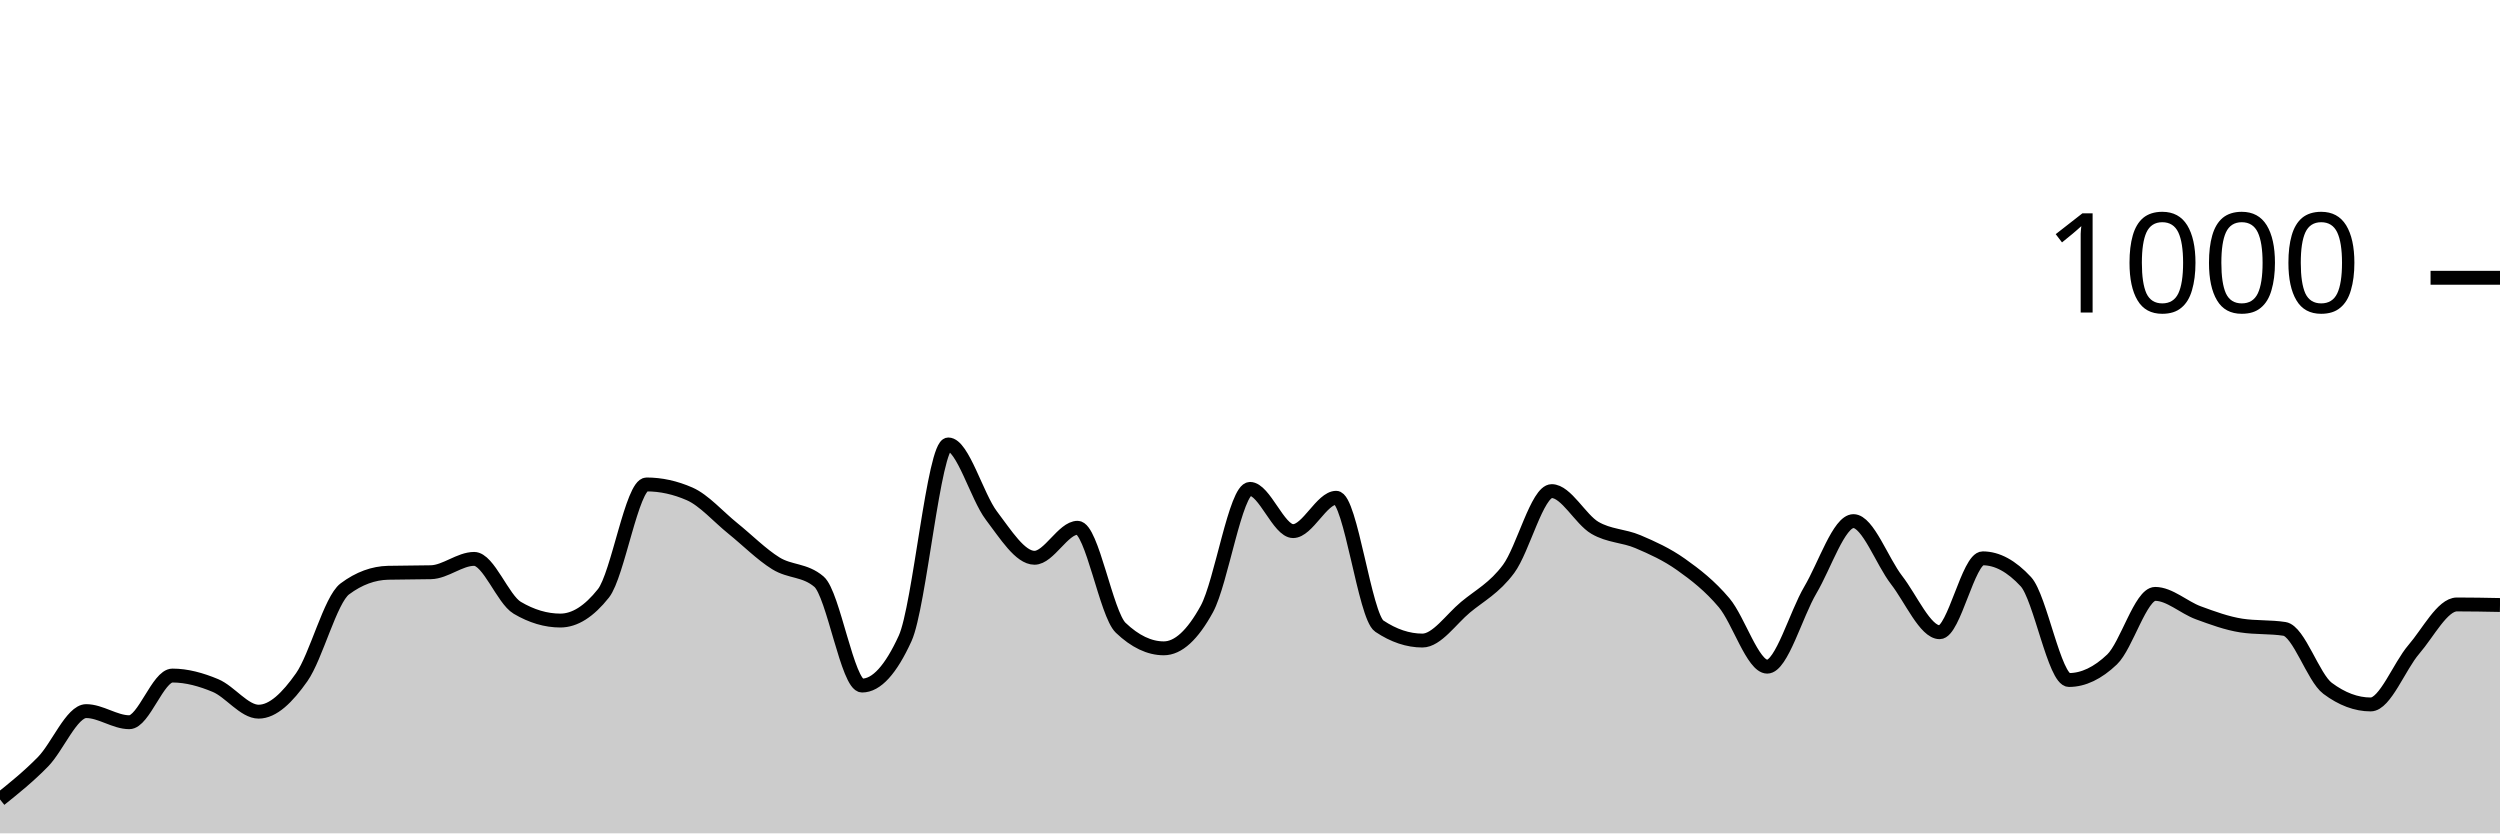
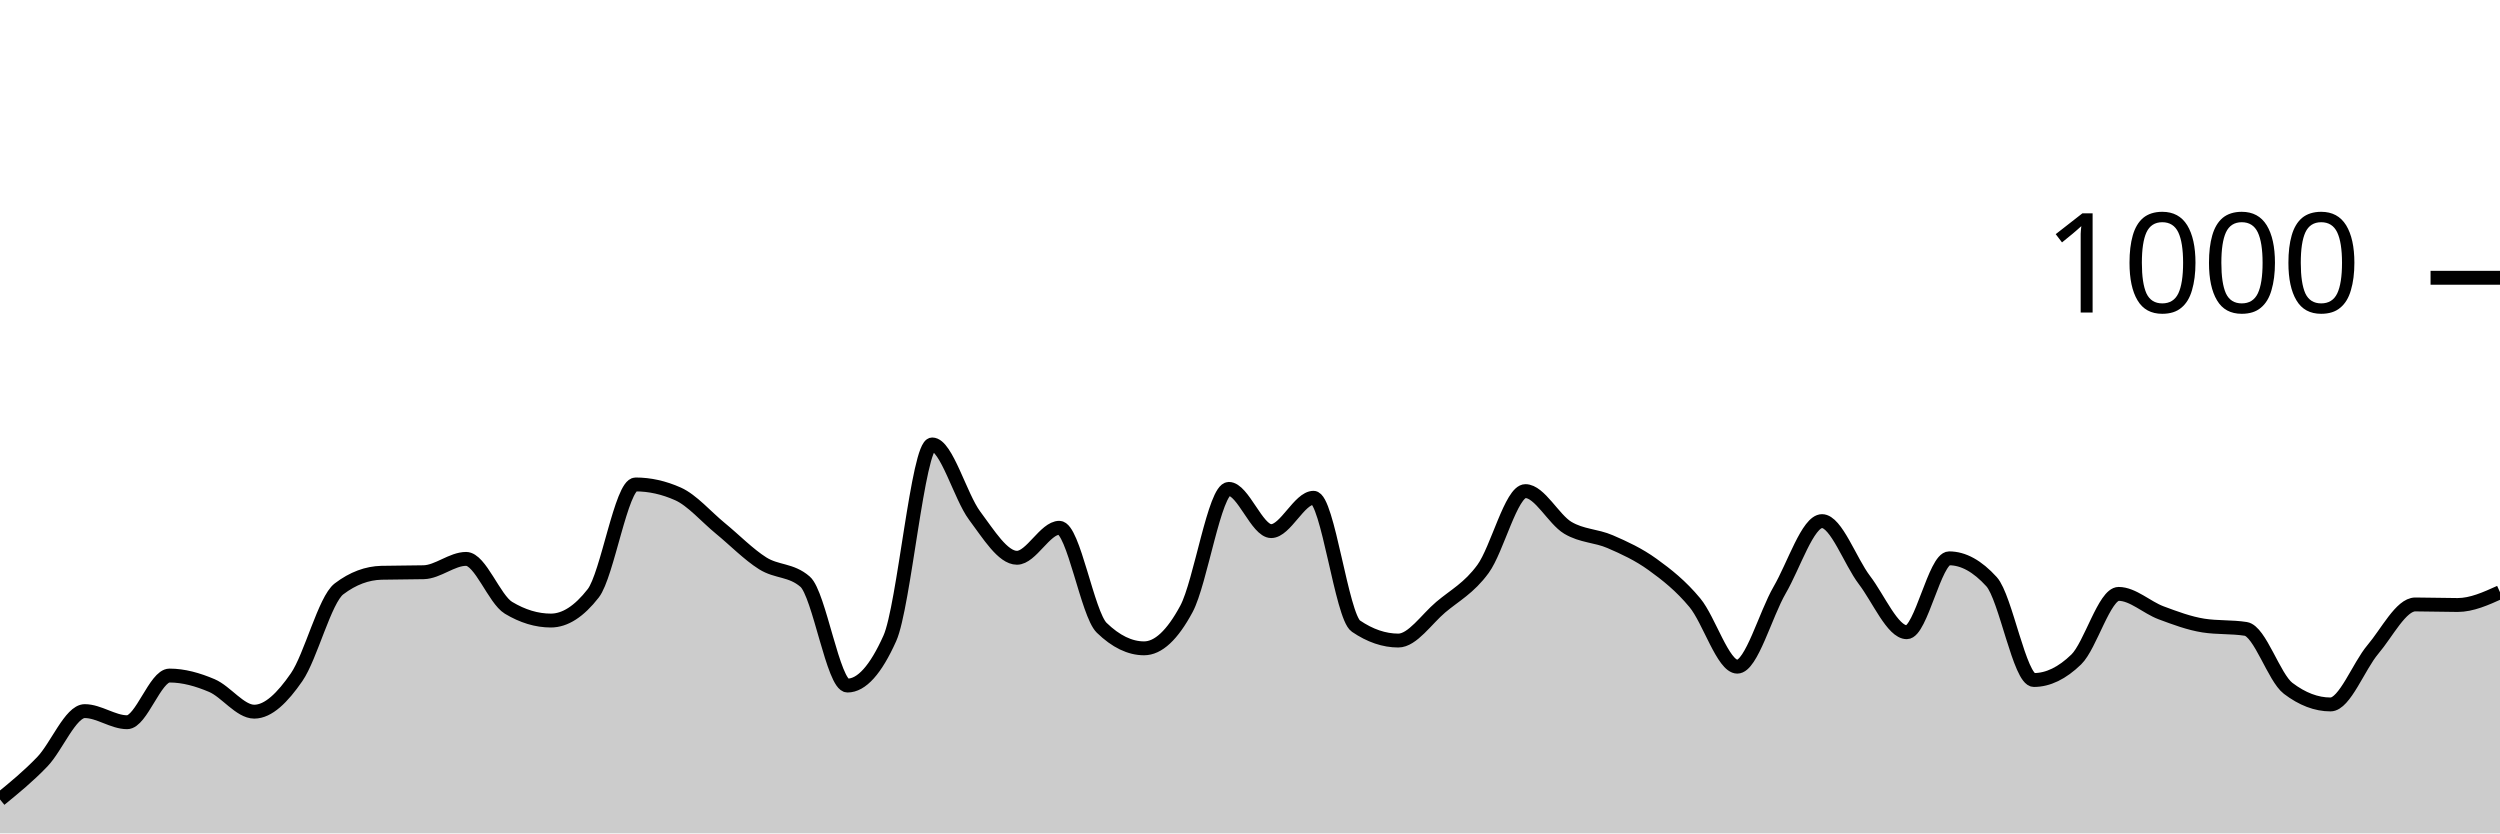
<svg xmlns="http://www.w3.org/2000/svg" viewBox="0 0 180 60">
  <g transform="translate(0,20)">
-     <path class="area" fill="rgba(0, 0, 0, 0.2)" d="M0,37.56C1.034,36.73,2.069,35.9,3.103,34.84C4.138,33.78,5.172,31.2,6.207,31.2C7.241,31.2,8.276,32,9.31,32C10.345,32,11.379,28.64,12.414,28.64C13.448,28.64,14.483,28.927,15.517,29.36C16.552,29.793,17.586,31.24,18.621,31.24C19.655,31.24,20.69,30.233,21.724,28.76C22.759,27.287,23.793,23.173,24.828,22.4C25.862,21.627,26.897,21.267,27.931,21.24C28.966,21.213,30,21.227,31.034,21.2C32.069,21.173,33.103,20.24,34.138,20.24C35.172,20.24,36.207,23.147,37.241,23.76C38.276,24.373,39.31,24.68,40.345,24.68C41.379,24.68,42.414,24.027,43.448,22.72C44.483,21.413,45.517,14.88,46.552,14.88C47.586,14.88,48.621,15.107,49.655,15.56C50.69,16.013,51.724,17.207,52.759,18.04C53.793,18.873,54.828,19.92,55.862,20.56C56.897,21.2,57.931,21,58.966,21.88C60,22.76,61.034,29.36,62.069,29.36C63.103,29.36,64.138,28.227,65.172,25.96C66.207,23.693,67.241,12,68.276,12C69.31,12,70.345,15.76,71.379,17.12C72.414,18.48,73.448,20.16,74.483,20.16C75.517,20.16,76.552,18,77.586,18C78.621,18,79.655,24.213,80.69,25.2C81.724,26.187,82.759,26.68,83.793,26.68C84.828,26.68,85.862,25.733,86.897,23.84C87.931,21.947,88.966,15.2,90,15.2C91.034,15.2,92.069,18.24,93.103,18.24C94.138,18.24,95.172,15.84,96.207,15.84C97.241,15.84,98.276,24.387,99.31,25.08C100.345,25.773,101.379,26.12,102.414,26.12C103.448,26.12,104.483,24.58,105.517,23.72C106.552,22.86,107.586,22.353,108.621,20.96C109.655,19.567,110.69,15.36,111.724,15.36C112.759,15.36,113.793,17.393,114.828,18C115.862,18.607,116.897,18.56,117.931,19C118.966,19.44,120,19.907,121.034,20.64C122.069,21.373,123.103,22.173,124.138,23.4C125.172,24.627,126.207,28,127.241,28C128.276,28,129.31,24.227,130.345,22.48C131.379,20.733,132.414,17.52,133.448,17.52C134.483,17.52,135.517,20.427,136.552,21.76C137.586,23.093,138.621,25.52,139.655,25.52C140.69,25.52,141.724,20.2,142.759,20.2C143.793,20.2,144.828,20.76,145.862,21.88C146.897,23,147.931,28.96,148.966,28.96C150,28.96,151.034,28.467,152.069,27.48C153.103,26.493,154.138,22.76,155.172,22.76C156.207,22.76,157.241,23.74,158.276,24.12C159.31,24.5,160.345,24.88,161.379,25.04C162.414,25.2,163.448,25.12,164.483,25.28C165.517,25.44,166.552,28.787,167.586,29.56C168.621,30.333,169.655,30.72,170.69,30.72C171.724,30.72,172.759,27.96,173.793,26.76C174.828,25.56,175.862,23.52,176.897,23.52C177.931,23.52,178.966,23.54,180,23.56L180,40C178.966,40,177.931,40,176.897,40C175.862,40,174.828,40,173.793,40C172.759,40,171.724,40,170.69,40C169.655,40,168.621,40,167.586,40C166.552,40,165.517,40,164.483,40C163.448,40,162.414,40,161.379,40C160.345,40,159.31,40,158.276,40C157.241,40,156.207,40,155.172,40C154.138,40,153.103,40,152.069,40C151.034,40,150,40,148.966,40C147.931,40,146.897,40,145.862,40C144.828,40,143.793,40,142.759,40C141.724,40,140.69,40,139.655,40C138.621,40,137.586,40,136.552,40C135.517,40,134.483,40,133.448,40C132.414,40,131.379,40,130.345,40C129.31,40,128.276,40,127.241,40C126.207,40,125.172,40,124.138,40C123.103,40,122.069,40,121.034,40C120,40,118.966,40,117.931,40C116.897,40,115.862,40,114.828,40C113.793,40,112.759,40,111.724,40C110.69,40,109.655,40,108.621,40C107.586,40,106.552,40,105.517,40C104.483,40,103.448,40,102.414,40C101.379,40,100.345,40,99.31,40C98.276,40,97.241,40,96.207,40C95.172,40,94.138,40,93.103,40C92.069,40,91.034,40,90,40C88.966,40,87.931,40,86.897,40C85.862,40,84.828,40,83.793,40C82.759,40,81.724,40,80.69,40C79.655,40,78.621,40,77.586,40C76.552,40,75.517,40,74.483,40C73.448,40,72.414,40,71.379,40C70.345,40,69.31,40,68.276,40C67.241,40,66.207,40,65.172,40C64.138,40,63.103,40,62.069,40C61.034,40,60,40,58.966,40C57.931,40,56.897,40,55.862,40C54.828,40,53.793,40,52.759,40C51.724,40,50.69,40,49.655,40C48.621,40,47.586,40,46.552,40C45.517,40,44.483,40,43.448,40C42.414,40,41.379,40,40.345,40C39.31,40,38.276,40,37.241,40C36.207,40,35.172,40,34.138,40C33.103,40,32.069,40,31.034,40C30,40,28.966,40,27.931,40C26.897,40,25.862,40,24.828,40C23.793,40,22.759,40,21.724,40C20.69,40,19.655,40,18.621,40C17.586,40,16.552,40,15.517,40C14.483,40,13.448,40,12.414,40C11.379,40,10.345,40,9.31,40C8.276,40,7.241,40,6.207,40C5.172,40,4.138,40,3.103,40C2.069,40,1.034,40,0,40Z" />
-     <path class="line" stroke="black" fill="none" d="M0,37.56C1.034,36.73,2.069,35.9,3.103,34.84C4.138,33.78,5.172,31.2,6.207,31.2C7.241,31.2,8.276,32,9.31,32C10.345,32,11.379,28.64,12.414,28.64C13.448,28.64,14.483,28.927,15.517,29.36C16.552,29.793,17.586,31.24,18.621,31.24C19.655,31.24,20.69,30.233,21.724,28.76C22.759,27.287,23.793,23.173,24.828,22.4C25.862,21.627,26.897,21.267,27.931,21.24C28.966,21.213,30,21.227,31.034,21.2C32.069,21.173,33.103,20.24,34.138,20.24C35.172,20.24,36.207,23.147,37.241,23.76C38.276,24.373,39.31,24.68,40.345,24.68C41.379,24.68,42.414,24.027,43.448,22.72C44.483,21.413,45.517,14.88,46.552,14.88C47.586,14.88,48.621,15.107,49.655,15.56C50.69,16.013,51.724,17.207,52.759,18.04C53.793,18.873,54.828,19.92,55.862,20.56C56.897,21.2,57.931,21,58.966,21.88C60,22.76,61.034,29.36,62.069,29.36C63.103,29.36,64.138,28.227,65.172,25.96C66.207,23.693,67.241,12,68.276,12C69.31,12,70.345,15.76,71.379,17.12C72.414,18.48,73.448,20.16,74.483,20.16C75.517,20.16,76.552,18,77.586,18C78.621,18,79.655,24.213,80.69,25.2C81.724,26.187,82.759,26.68,83.793,26.68C84.828,26.68,85.862,25.733,86.897,23.84C87.931,21.947,88.966,15.2,90,15.2C91.034,15.2,92.069,18.24,93.103,18.24C94.138,18.24,95.172,15.84,96.207,15.84C97.241,15.84,98.276,24.387,99.31,25.08C100.345,25.773,101.379,26.12,102.414,26.12C103.448,26.12,104.483,24.58,105.517,23.72C106.552,22.86,107.586,22.353,108.621,20.96C109.655,19.567,110.69,15.36,111.724,15.36C112.759,15.36,113.793,17.393,114.828,18C115.862,18.607,116.897,18.56,117.931,19C118.966,19.44,120,19.907,121.034,20.64C122.069,21.373,123.103,22.173,124.138,23.4C125.172,24.627,126.207,28,127.241,28C128.276,28,129.31,24.227,130.345,22.48C131.379,20.733,132.414,17.52,133.448,17.52C134.483,17.52,135.517,20.427,136.552,21.76C137.586,23.093,138.621,25.52,139.655,25.52C140.69,25.52,141.724,20.2,142.759,20.2C143.793,20.2,144.828,20.76,145.862,21.88C146.897,23,147.931,28.96,148.966,28.96C150,28.96,151.034,28.467,152.069,27.48C153.103,26.493,154.138,22.76,155.172,22.76C156.207,22.76,157.241,23.74,158.276,24.12C159.31,24.5,160.345,24.88,161.379,25.04C162.414,25.2,163.448,25.12,164.483,25.28C165.517,25.44,166.552,28.787,167.586,29.56C168.621,30.333,169.655,30.72,170.69,30.72C171.724,30.72,172.759,27.96,173.793,26.76C174.828,25.56,175.862,23.52,176.897,23.52C177.931,23.52,178.966,23.54,180,23.56" />
+     <path class="area" fill="rgba(0, 0, 0, 0.2)" d="M0,37.56C1.017,36.73,2.034,35.9,3.051,34.84C4.068,33.78,5.085,31.2,6.102,31.2C7.119,31.2,8.136,32,9.153,32C10.169,32,11.186,28.64,12.203,28.64C13.22,28.64,14.237,28.927,15.254,29.36C16.271,29.793,17.288,31.24,18.305,31.24C19.322,31.24,20.339,30.233,21.356,28.76C22.373,27.287,23.39,23.173,24.407,22.4C25.424,21.627,26.441,21.267,27.458,21.24C28.475,21.213,29.492,21.227,30.508,21.2C31.525,21.173,32.542,20.24,33.559,20.24C34.576,20.24,35.593,23.147,36.61,23.76C37.627,24.373,38.644,24.68,39.661,24.68C40.678,24.68,41.695,24.027,42.712,22.72C43.729,21.413,44.746,14.88,45.763,14.88C46.78,14.88,47.797,15.107,48.814,15.56C49.831,16.013,50.847,17.207,51.864,18.04C52.881,18.873,53.898,19.92,54.915,20.56C55.932,21.2,56.949,21,57.966,21.88C58.983,22.76,60,29.36,61.017,29.36C62.034,29.36,63.051,28.227,64.068,25.96C65.085,23.693,66.102,12,67.119,12C68.136,12,69.153,15.76,70.169,17.12C71.186,18.48,72.203,20.16,73.22,20.16C74.237,20.16,75.254,18,76.271,18C77.288,18,78.305,24.213,79.322,25.2C80.339,26.187,81.356,26.68,82.373,26.68C83.39,26.68,84.407,25.733,85.424,23.84C86.441,21.947,87.458,15.2,88.475,15.2C89.492,15.2,90.508,18.24,91.525,18.24C92.542,18.24,93.559,15.84,94.576,15.84C95.593,15.84,96.61,24.387,97.627,25.08C98.644,25.773,99.661,26.12,100.678,26.12C101.695,26.12,102.712,24.58,103.729,23.72C104.746,22.86,105.763,22.353,106.78,20.96C107.797,19.567,108.814,15.36,109.831,15.36C110.847,15.36,111.864,17.393,112.881,18C113.898,18.607,114.915,18.56,115.932,19C116.949,19.44,117.966,19.907,118.983,20.64C120,21.373,121.017,22.173,122.034,23.4C123.051,24.627,124.068,28,125.085,28C126.102,28,127.119,24.227,128.136,22.48C129.153,20.733,130.169,17.52,131.186,17.52C132.203,17.52,133.22,20.427,134.237,21.76C135.254,23.093,136.271,25.52,137.288,25.52C138.305,25.52,139.322,20.2,140.339,20.2C141.356,20.2,142.373,20.76,143.39,21.88C144.407,23,145.424,28.96,146.441,28.96C147.458,28.96,148.475,28.467,149.492,27.48C150.508,26.493,151.525,22.76,152.542,22.76C153.559,22.76,154.576,23.74,155.593,24.12C156.61,24.5,157.627,24.88,158.644,25.04C159.661,25.2,160.678,25.12,161.695,25.28C162.712,25.44,163.729,28.787,164.746,29.56C165.763,30.333,166.78,30.72,167.797,30.72C168.814,30.72,169.831,27.96,170.847,26.76C171.864,25.56,172.881,23.52,173.898,23.52C174.915,23.52,175.932,23.56,176.949,23.56C177.966,23.56,178.983,23.1,180,22.64L180,40C178.983,40,177.966,40,176.949,40C175.932,40,174.915,40,173.898,40C172.881,40,171.864,40,170.847,40C169.831,40,168.814,40,167.797,40C166.78,40,165.763,40,164.746,40C163.729,40,162.712,40,161.695,40C160.678,40,159.661,40,158.644,40C157.627,40,156.61,40,155.593,40C154.576,40,153.559,40,152.542,40C151.525,40,150.508,40,149.492,40C148.475,40,147.458,40,146.441,40C145.424,40,144.407,40,143.39,40C142.373,40,141.356,40,140.339,40C139.322,40,138.305,40,137.288,40C136.271,40,135.254,40,134.237,40C133.22,40,132.203,40,131.186,40C130.169,40,129.153,40,128.136,40C127.119,40,126.102,40,125.085,40C124.068,40,123.051,40,122.034,40C121.017,40,120,40,118.983,40C117.966,40,116.949,40,115.932,40C114.915,40,113.898,40,112.881,40C111.864,40,110.847,40,109.831,40C108.814,40,107.797,40,106.78,40C105.763,40,104.746,40,103.729,40C102.712,40,101.695,40,100.678,40C99.661,40,98.644,40,97.627,40C96.61,40,95.593,40,94.576,40C93.559,40,92.542,40,91.525,40C90.508,40,89.492,40,88.475,40C87.458,40,86.441,40,85.424,40C84.407,40,83.39,40,82.373,40C81.356,40,80.339,40,79.322,40C78.305,40,77.288,40,76.271,40C75.254,40,74.237,40,73.22,40C72.203,40,71.186,40,70.169,40C69.153,40,68.136,40,67.119,40C66.102,40,65.085,40,64.068,40C63.051,40,62.034,40,61.017,40C60,40,58.983,40,57.966,40C56.949,40,55.932,40,54.915,40C53.898,40,52.881,40,51.864,40C50.847,40,49.831,40,48.814,40C47.797,40,46.78,40,45.763,40C44.746,40,43.729,40,42.712,40C41.695,40,40.678,40,39.661,40C38.644,40,37.627,40,36.61,40C35.593,40,34.576,40,33.559,40C32.542,40,31.525,40,30.508,40C29.492,40,28.475,40,27.458,40C26.441,40,25.424,40,24.407,40C23.39,40,22.373,40,21.356,40C20.339,40,19.322,40,18.305,40C17.288,40,16.271,40,15.254,40C14.237,40,13.22,40,12.203,40C11.186,40,10.169,40,9.153,40C8.136,40,7.119,40,6.102,40C5.085,40,4.068,40,3.051,40C2.034,40,1.017,40,0,40Z" />
+     <path class="line" stroke="black" fill="none" d="M0,37.56C1.017,36.73,2.034,35.9,3.051,34.84C4.068,33.78,5.085,31.2,6.102,31.2C7.119,31.2,8.136,32,9.153,32C10.169,32,11.186,28.64,12.203,28.64C13.22,28.64,14.237,28.927,15.254,29.36C16.271,29.793,17.288,31.24,18.305,31.24C19.322,31.24,20.339,30.233,21.356,28.76C22.373,27.287,23.39,23.173,24.407,22.4C25.424,21.627,26.441,21.267,27.458,21.24C28.475,21.213,29.492,21.227,30.508,21.2C31.525,21.173,32.542,20.24,33.559,20.24C34.576,20.24,35.593,23.147,36.61,23.76C37.627,24.373,38.644,24.68,39.661,24.68C40.678,24.68,41.695,24.027,42.712,22.72C43.729,21.413,44.746,14.88,45.763,14.88C46.78,14.88,47.797,15.107,48.814,15.56C49.831,16.013,50.847,17.207,51.864,18.04C52.881,18.873,53.898,19.92,54.915,20.56C55.932,21.2,56.949,21,57.966,21.88C58.983,22.76,60,29.36,61.017,29.36C62.034,29.36,63.051,28.227,64.068,25.96C65.085,23.693,66.102,12,67.119,12C68.136,12,69.153,15.76,70.169,17.12C71.186,18.48,72.203,20.16,73.22,20.16C74.237,20.16,75.254,18,76.271,18C77.288,18,78.305,24.213,79.322,25.2C80.339,26.187,81.356,26.68,82.373,26.68C83.39,26.68,84.407,25.733,85.424,23.84C86.441,21.947,87.458,15.2,88.475,15.2C89.492,15.2,90.508,18.24,91.525,18.24C92.542,18.24,93.559,15.84,94.576,15.84C95.593,15.84,96.61,24.387,97.627,25.08C98.644,25.773,99.661,26.12,100.678,26.12C101.695,26.12,102.712,24.58,103.729,23.72C104.746,22.86,105.763,22.353,106.78,20.96C107.797,19.567,108.814,15.36,109.831,15.36C110.847,15.36,111.864,17.393,112.881,18C113.898,18.607,114.915,18.56,115.932,19C116.949,19.44,117.966,19.907,118.983,20.64C120,21.373,121.017,22.173,122.034,23.4C123.051,24.627,124.068,28,125.085,28C126.102,28,127.119,24.227,128.136,22.48C129.153,20.733,130.169,17.52,131.186,17.52C132.203,17.52,133.22,20.427,134.237,21.76C135.254,23.093,136.271,25.52,137.288,25.52C138.305,25.52,139.322,20.2,140.339,20.2C141.356,20.2,142.373,20.76,143.39,21.88C144.407,23,145.424,28.96,146.441,28.96C147.458,28.96,148.475,28.467,149.492,27.48C150.508,26.493,151.525,22.76,152.542,22.76C153.559,22.76,154.576,23.74,155.593,24.12C156.61,24.5,157.627,24.88,158.644,25.04C159.661,25.2,160.678,25.12,161.695,25.28C162.712,25.44,163.729,28.787,164.746,29.56C165.763,30.333,166.78,30.72,167.797,30.72C168.814,30.72,169.831,27.96,170.847,26.76C171.864,25.56,172.881,23.52,173.898,23.52C174.915,23.52,175.932,23.56,176.949,23.56C177.966,23.56,178.983,23.1,180,22.64" />
    <path class="axis-ceiling" stroke-width="1" stroke="black" fill="none" d="M175,0L180,0" />
    <text class="axis-ceiling-label" font-family="sans-serif" text-anchor="end" font-size="10px" x="170" y="2.5">1000</text>
  </g>
</svg>
